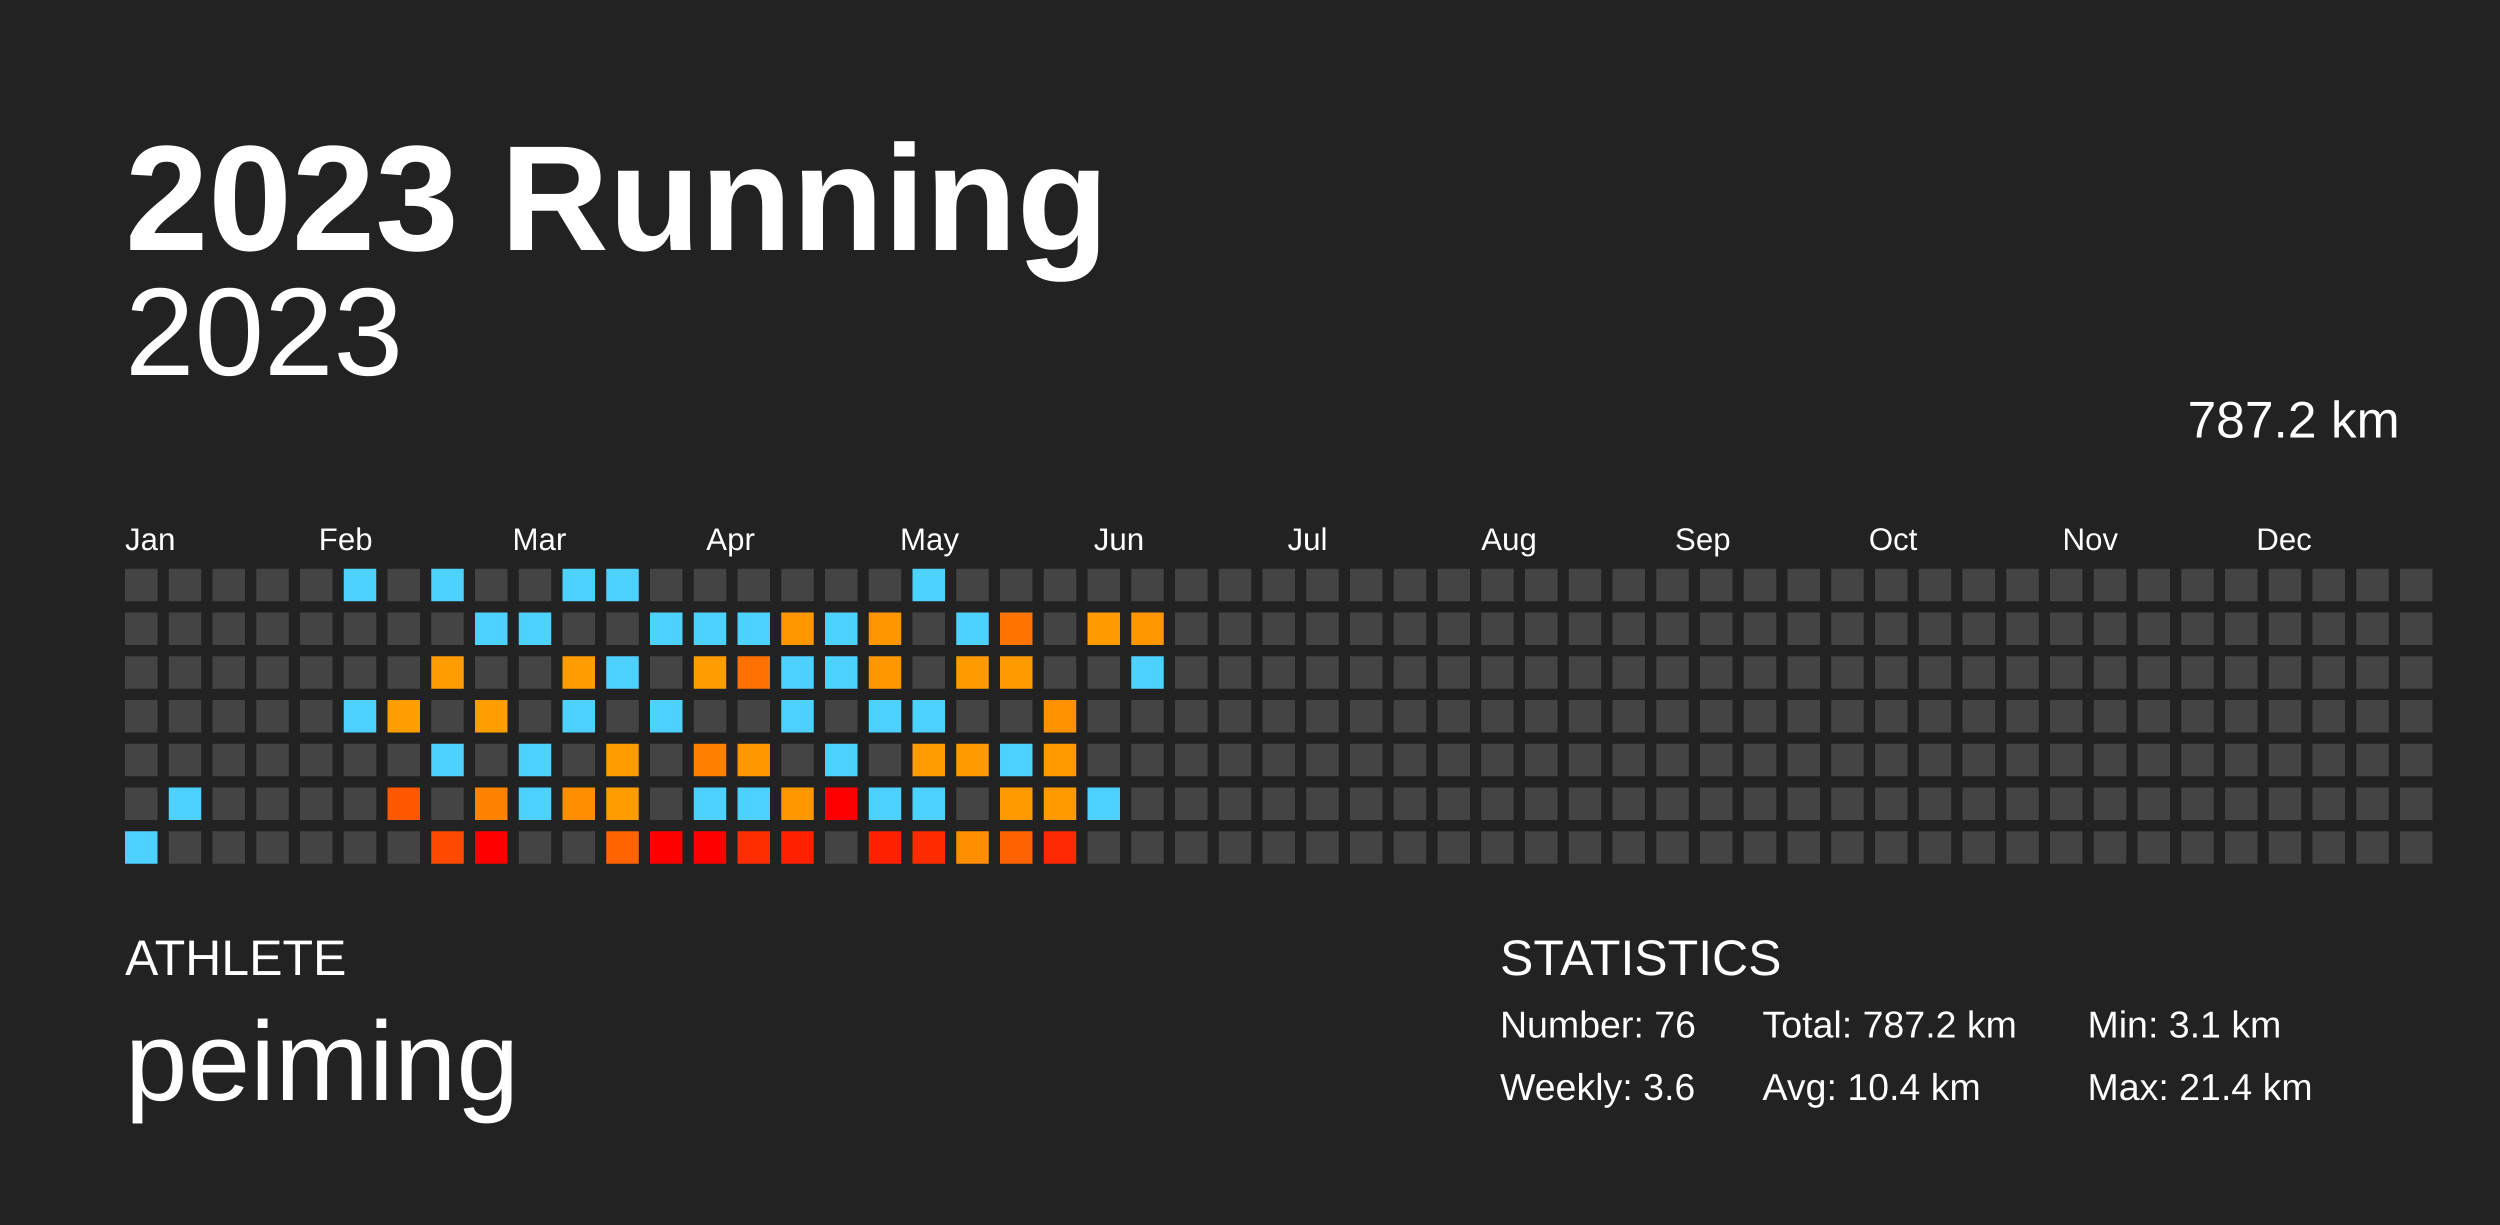
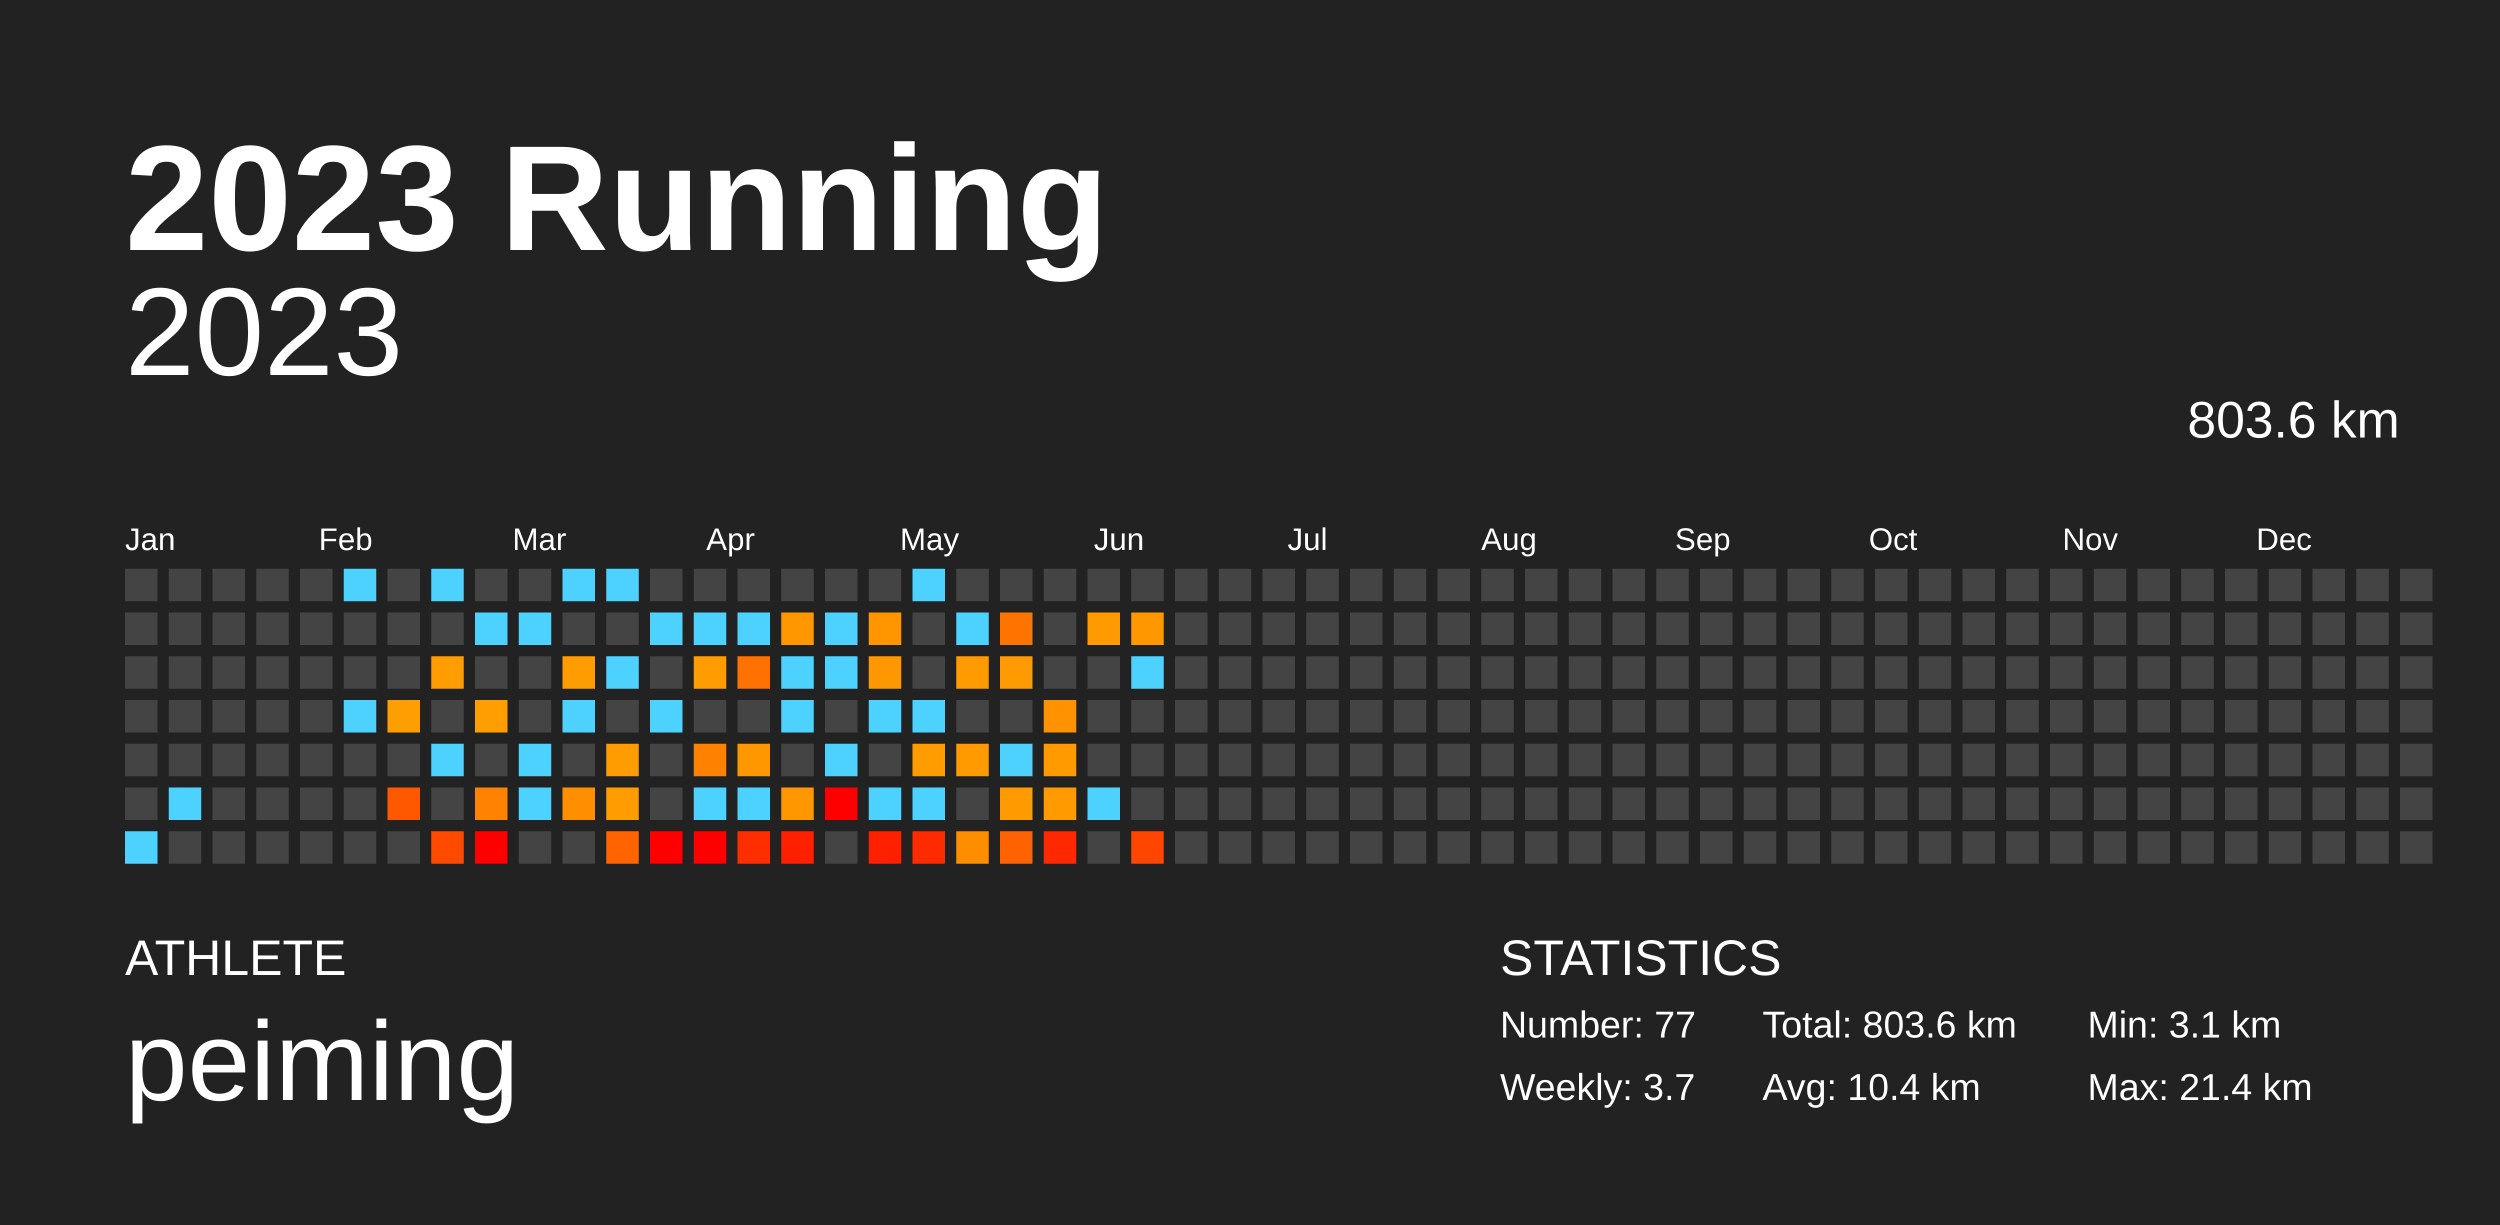
<svg xmlns="http://www.w3.org/2000/svg" baseProfile="full" height="98mm" version="1.1" viewBox="0,0,200,98" width="200mm">
  <defs />
  <rect fill="#222222" height="98" width="200" x="0" y="0" />
  <text fill="#FFFFFF" style="font-size:12px; font-family:Arial; font-weight:bold;" x="10" y="20">2023 Running</text>
  <text fill="#FFFFFF" style="font-size:4px; font-family:Arial" x="10" y="78">ATHLETE</text>
  <text fill="#FFFFFF" style="font-size:9px; font-family:Arial" x="10" y="88">peiming</text>
  <text fill="#FFFFFF" style="font-size:4px; font-family:Arial" x="120" y="78">STATISTICS</text>
-   <text fill="#FFFFFF" style="font-size:3px; font-family:Arial" x="120" y="83">Number: 76</text>
-   <text fill="#FFFFFF" style="font-size:3px; font-family:Arial" x="120" y="88">Weekly: 3.6</text>
-   <text fill="#FFFFFF" style="font-size:3px; font-family:Arial" x="141" y="83">Total: 787.2 km</text>
+   <text fill="#FFFFFF" style="font-size:3px; font-family:Arial" x="120" y="83">Number: 77</text>
+   <text fill="#FFFFFF" style="font-size:3px; font-family:Arial" x="120" y="88">Weekly: 3.7</text>
+   <text fill="#FFFFFF" style="font-size:3px; font-family:Arial" x="141" y="83">Total: 803.6 km</text>
  <text fill="#FFFFFF" style="font-size:3px; font-family:Arial" x="141" y="88">Avg: 10.4 km</text>
  <text fill="#FFFFFF" style="font-size:3px; font-family:Arial" x="167" y="83">Min: 3.1 km</text>
  <text fill="#FFFFFF" style="font-size:3px; font-family:Arial" x="167" y="88">Max: 21.4 km</text>
  <text alignment-baseline="hanging" fill="#FFFFFF" style="font-size:10.0px; font-family:Arial;" x="10" y="30">2023</text>
-   <text alignment-baseline="hanging" fill="#FFFFFF" style="font-size:4.125px; font-family:Arial;" x="175" y="35">787.2 km</text>
+   <text alignment-baseline="hanging" fill="#FFFFFF" style="font-size:4.125px; font-family:Arial;" x="175" y="35">803.6 km</text>
  <text fill="#FFFFFF" style="font-size:2.5px; font-family:Arial" x="10.0" y="44">Jan</text>
  <text fill="#FFFFFF" style="font-size:2.5px; font-family:Arial" x="25.5" y="44">Feb</text>
  <text fill="#FFFFFF" style="font-size:2.5px; font-family:Arial" x="41.0" y="44">Mar</text>
  <text fill="#FFFFFF" style="font-size:2.5px; font-family:Arial" x="56.5" y="44">Apr</text>
  <text fill="#FFFFFF" style="font-size:2.5px; font-family:Arial" x="72.0" y="44">May</text>
  <text fill="#FFFFFF" style="font-size:2.5px; font-family:Arial" x="87.5" y="44">Jun</text>
  <text fill="#FFFFFF" style="font-size:2.5px; font-family:Arial" x="103.0" y="44">Jul</text>
  <text fill="#FFFFFF" style="font-size:2.5px; font-family:Arial" x="118.5" y="44">Aug</text>
  <text fill="#FFFFFF" style="font-size:2.5px; font-family:Arial" x="134.0" y="44">Sep</text>
  <text fill="#FFFFFF" style="font-size:2.5px; font-family:Arial" x="149.5" y="44">Oct</text>
  <text fill="#FFFFFF" style="font-size:2.5px; font-family:Arial" x="165.0" y="44">Nov</text>
  <text fill="#FFFFFF" style="font-size:2.5px; font-family:Arial" x="180.5" y="44">Dec</text>
  <rect fill="#444444" height="2.6" width="2.6" x="10.0" y="45.5" />
  <rect fill="#444444" height="2.6" width="2.6" x="10.0" y="49.0" />
  <rect fill="#444444" height="2.6" width="2.6" x="10.0" y="52.5" />
  <rect fill="#444444" height="2.6" width="2.6" x="10.0" y="56.0" />
  <rect fill="#444444" height="2.6" width="2.6" x="10.0" y="59.5" />
  <rect fill="#444444" height="2.6" width="2.6" x="10.0" y="63.0" />
  <rect fill="#4dd2ff" height="2.6" width="2.6" x="10.0" y="66.5" />
  <rect fill="#444444" height="2.6" width="2.6" x="13.5" y="45.5" />
  <rect fill="#444444" height="2.6" width="2.6" x="13.5" y="49.0" />
  <rect fill="#444444" height="2.6" width="2.6" x="13.5" y="52.5" />
  <rect fill="#444444" height="2.6" width="2.6" x="13.5" y="56.0" />
  <rect fill="#444444" height="2.6" width="2.6" x="13.5" y="59.5" />
  <rect fill="#4dd2ff" height="2.6" width="2.6" x="13.5" y="63.0" />
  <rect fill="#444444" height="2.6" width="2.6" x="13.5" y="66.5" />
  <rect fill="#444444" height="2.6" width="2.6" x="17.0" y="45.5" />
  <rect fill="#444444" height="2.6" width="2.6" x="17.0" y="49.0" />
  <rect fill="#444444" height="2.6" width="2.6" x="17.0" y="52.5" />
  <rect fill="#444444" height="2.6" width="2.6" x="17.0" y="56.0" />
  <rect fill="#444444" height="2.6" width="2.6" x="17.0" y="59.5" />
  <rect fill="#444444" height="2.6" width="2.6" x="17.0" y="63.0" />
  <rect fill="#444444" height="2.6" width="2.6" x="17.0" y="66.5" />
  <rect fill="#444444" height="2.6" width="2.6" x="20.5" y="45.5" />
  <rect fill="#444444" height="2.6" width="2.6" x="20.5" y="49.0" />
  <rect fill="#444444" height="2.6" width="2.6" x="20.5" y="52.5" />
  <rect fill="#444444" height="2.6" width="2.6" x="20.5" y="56.0" />
  <rect fill="#444444" height="2.6" width="2.6" x="20.5" y="59.5" />
  <rect fill="#444444" height="2.6" width="2.6" x="20.5" y="63.0" />
  <rect fill="#444444" height="2.6" width="2.6" x="20.5" y="66.5" />
  <rect fill="#444444" height="2.6" width="2.6" x="24.0" y="45.5" />
  <rect fill="#444444" height="2.6" width="2.6" x="24.0" y="49.0" />
  <rect fill="#444444" height="2.6" width="2.6" x="24.0" y="52.5" />
  <rect fill="#444444" height="2.6" width="2.6" x="24.0" y="56.0" />
  <rect fill="#444444" height="2.6" width="2.6" x="24.0" y="59.5" />
  <rect fill="#444444" height="2.6" width="2.6" x="24.0" y="63.0" />
  <rect fill="#444444" height="2.6" width="2.6" x="24.0" y="66.5" />
  <rect fill="#4dd2ff" height="2.6" width="2.6" x="27.5" y="45.5" />
  <rect fill="#444444" height="2.6" width="2.6" x="27.5" y="49.0" />
  <rect fill="#444444" height="2.6" width="2.6" x="27.5" y="52.5" />
  <rect fill="#4dd2ff" height="2.6" width="2.6" x="27.5" y="56.0" />
  <rect fill="#444444" height="2.6" width="2.6" x="27.5" y="59.5" />
  <rect fill="#444444" height="2.6" width="2.6" x="27.5" y="63.0" />
  <rect fill="#444444" height="2.6" width="2.6" x="27.5" y="66.5" />
  <rect fill="#444444" height="2.6" width="2.6" x="31.0" y="45.5" />
  <rect fill="#444444" height="2.6" width="2.6" x="31.0" y="49.0" />
  <rect fill="#444444" height="2.6" width="2.6" x="31.0" y="52.5" />
  <rect fill="#ff9e00" height="2.6" width="2.6" x="31.0" y="56.0" />
  <rect fill="#444444" height="2.6" width="2.6" x="31.0" y="59.5" />
  <rect fill="#ff5800" height="2.6" width="2.6" x="31.0" y="63.0" />
  <rect fill="#444444" height="2.6" width="2.6" x="31.0" y="66.5" />
  <rect fill="#4dd2ff" height="2.6" width="2.6" x="34.5" y="45.5" />
  <rect fill="#444444" height="2.6" width="2.6" x="34.5" y="49.0" />
  <rect fill="#ff9c00" height="2.6" width="2.6" x="34.5" y="52.5" />
  <rect fill="#444444" height="2.6" width="2.6" x="34.5" y="56.0" />
  <rect fill="#4dd2ff" height="2.6" width="2.6" x="34.5" y="59.5" />
  <rect fill="#444444" height="2.6" width="2.6" x="34.5" y="63.0" />
  <rect fill="#ff4a00" height="2.6" width="2.6" x="34.5" y="66.5" />
  <rect fill="#444444" height="2.6" width="2.6" x="38.0" y="45.5" />
  <rect fill="#4dd2ff" height="2.6" width="2.6" x="38.0" y="49.0" />
  <rect fill="#444444" height="2.6" width="2.6" x="38.0" y="52.5" />
  <rect fill="#ff9e00" height="2.6" width="2.6" x="38.0" y="56.0" />
  <rect fill="#444444" height="2.6" width="2.6" x="38.0" y="59.5" />
  <rect fill="#ff8200" height="2.6" width="2.6" x="38.0" y="63.0" />
  <rect fill="red" height="2.6" width="2.6" x="38.0" y="66.5" />
  <rect fill="#444444" height="2.6" width="2.6" x="41.5" y="45.5" />
  <rect fill="#4dd2ff" height="2.6" width="2.6" x="41.5" y="49.0" />
  <rect fill="#444444" height="2.6" width="2.6" x="41.5" y="52.5" />
  <rect fill="#444444" height="2.6" width="2.6" x="41.5" y="56.0" />
  <rect fill="#4dd2ff" height="2.6" width="2.6" x="41.5" y="59.5" />
  <rect fill="#4dd2ff" height="2.6" width="2.6" x="41.5" y="63.0" />
  <rect fill="#444444" height="2.6" width="2.6" x="41.5" y="66.5" />
  <rect fill="#4dd2ff" height="2.6" width="2.6" x="45.0" y="45.5" />
  <rect fill="#444444" height="2.6" width="2.6" x="45.0" y="49.0" />
  <rect fill="#ff9d00" height="2.6" width="2.6" x="45.0" y="52.5" />
  <rect fill="#4dd2ff" height="2.6" width="2.6" x="45.0" y="56.0" />
  <rect fill="#444444" height="2.6" width="2.6" x="45.0" y="59.5" />
  <rect fill="#ff8f00" height="2.6" width="2.6" x="45.0" y="63.0" />
  <rect fill="#444444" height="2.6" width="2.6" x="45.0" y="66.5" />
  <rect fill="#4dd2ff" height="2.6" width="2.6" x="48.5" y="45.5" />
  <rect fill="#444444" height="2.6" width="2.6" x="48.5" y="49.0" />
  <rect fill="#4dd2ff" height="2.6" width="2.6" x="48.5" y="52.5" />
  <rect fill="#444444" height="2.6" width="2.6" x="48.5" y="56.0" />
  <rect fill="#ff9d00" height="2.6" width="2.6" x="48.5" y="59.5" />
  <rect fill="#ff9d00" height="2.6" width="2.6" x="48.5" y="63.0" />
  <rect fill="#ff6400" height="2.6" width="2.6" x="48.5" y="66.5" />
  <rect fill="#444444" height="2.6" width="2.6" x="52.0" y="45.5" />
  <rect fill="#4dd2ff" height="2.6" width="2.6" x="52.0" y="49.0" />
  <rect fill="#444444" height="2.6" width="2.6" x="52.0" y="52.5" />
  <rect fill="#4dd2ff" height="2.6" width="2.6" x="52.0" y="56.0" />
  <rect fill="#444444" height="2.6" width="2.6" x="52.0" y="59.5" />
  <rect fill="#444444" height="2.6" width="2.6" x="52.0" y="63.0" />
  <rect fill="red" height="2.6" width="2.6" x="52.0" y="66.5" />
  <rect fill="#444444" height="2.6" width="2.6" x="55.5" y="45.5" />
  <rect fill="#4dd2ff" height="2.6" width="2.6" x="55.5" y="49.0" />
  <rect fill="#ff9d00" height="2.6" width="2.6" x="55.5" y="52.5" />
  <rect fill="#444444" height="2.6" width="2.6" x="55.5" y="56.0" />
  <rect fill="#ff8100" height="2.6" width="2.6" x="55.5" y="59.5" />
  <rect fill="#4dd2ff" height="2.6" width="2.6" x="55.5" y="63.0" />
  <rect fill="red" height="2.6" width="2.6" x="55.5" y="66.5" />
  <rect fill="#444444" height="2.6" width="2.6" x="59.0" y="45.5" />
  <rect fill="#4dd2ff" height="2.6" width="2.6" x="59.0" y="49.0" />
  <rect fill="#ff7100" height="2.6" width="2.6" x="59.0" y="52.5" />
  <rect fill="#444444" height="2.6" width="2.6" x="59.0" y="56.0" />
  <rect fill="#ff9700" height="2.6" width="2.6" x="59.0" y="59.5" />
  <rect fill="#4dd2ff" height="2.6" width="2.6" x="59.0" y="63.0" />
  <rect fill="#ff2e00" height="2.6" width="2.6" x="59.0" y="66.5" />
  <rect fill="#444444" height="2.6" width="2.6" x="62.5" y="45.5" />
  <rect fill="#ff9700" height="2.6" width="2.6" x="62.5" y="49.0" />
  <rect fill="#4dd2ff" height="2.6" width="2.6" x="62.5" y="52.5" />
  <rect fill="#4dd2ff" height="2.6" width="2.6" x="62.5" y="56.0" />
  <rect fill="#444444" height="2.6" width="2.6" x="62.5" y="59.5" />
  <rect fill="#ff9800" height="2.6" width="2.6" x="62.5" y="63.0" />
  <rect fill="#ff2000" height="2.6" width="2.6" x="62.5" y="66.5" />
  <rect fill="#444444" height="2.6" width="2.6" x="66.0" y="45.5" />
  <rect fill="#4dd2ff" height="2.6" width="2.6" x="66.0" y="49.0" />
  <rect fill="#4dd2ff" height="2.6" width="2.6" x="66.0" y="52.5" />
  <rect fill="#444444" height="2.6" width="2.6" x="66.0" y="56.0" />
  <rect fill="#4dd2ff" height="2.6" width="2.6" x="66.0" y="59.5" />
  <rect fill="red" height="2.6" width="2.6" x="66.0" y="63.0" />
  <rect fill="#444444" height="2.6" width="2.6" x="66.0" y="66.5" />
  <rect fill="#444444" height="2.6" width="2.6" x="69.5" y="45.5" />
  <rect fill="#ff9600" height="2.6" width="2.6" x="69.5" y="49.0" />
  <rect fill="#ff9800" height="2.6" width="2.6" x="69.5" y="52.5" />
  <rect fill="#4dd2ff" height="2.6" width="2.6" x="69.5" y="56.0" />
  <rect fill="#444444" height="2.6" width="2.6" x="69.5" y="59.5" />
  <rect fill="#4dd2ff" height="2.6" width="2.6" x="69.5" y="63.0" />
  <rect fill="#ff2000" height="2.6" width="2.6" x="69.5" y="66.5" />
  <rect fill="#4dd2ff" height="2.6" width="2.6" x="73.0" y="45.5" />
  <rect fill="#444444" height="2.6" width="2.6" x="73.0" y="49.0" />
  <rect fill="#444444" height="2.6" width="2.6" x="73.0" y="52.5" />
  <rect fill="#4dd2ff" height="2.6" width="2.6" x="73.0" y="56.0" />
  <rect fill="#ff9c00" height="2.6" width="2.6" x="73.0" y="59.5" />
  <rect fill="#4dd2ff" height="2.6" width="2.6" x="73.0" y="63.0" />
  <rect fill="#ff2b00" height="2.6" width="2.6" x="73.0" y="66.5" />
  <rect fill="#444444" height="2.6" width="2.6" x="76.5" y="45.5" />
  <rect fill="#4dd2ff" height="2.6" width="2.6" x="76.5" y="49.0" />
  <rect fill="#ff9b00" height="2.6" width="2.6" x="76.5" y="52.5" />
  <rect fill="#444444" height="2.6" width="2.6" x="76.5" y="56.0" />
  <rect fill="#ff9a00" height="2.6" width="2.6" x="76.5" y="59.5" />
  <rect fill="#444444" height="2.6" width="2.6" x="76.5" y="63.0" />
  <rect fill="#ff8d00" height="2.6" width="2.6" x="76.5" y="66.5" />
  <rect fill="#444444" height="2.6" width="2.6" x="80.0" y="45.5" />
  <rect fill="#ff7300" height="2.6" width="2.6" x="80.0" y="49.0" />
  <rect fill="#ff9a00" height="2.6" width="2.6" x="80.0" y="52.5" />
  <rect fill="#444444" height="2.6" width="2.6" x="80.0" y="56.0" />
  <rect fill="#4dd2ff" height="2.6" width="2.6" x="80.0" y="59.5" />
  <rect fill="#ff9a00" height="2.6" width="2.6" x="80.0" y="63.0" />
  <rect fill="#ff6200" height="2.6" width="2.6" x="80.0" y="66.5" />
  <rect fill="#444444" height="2.6" width="2.6" x="83.5" y="45.5" />
  <rect fill="#444444" height="2.6" width="2.6" x="83.5" y="49.0" />
  <rect fill="#444444" height="2.6" width="2.6" x="83.5" y="52.5" />
  <rect fill="#ff9200" height="2.6" width="2.6" x="83.5" y="56.0" />
  <rect fill="#ff9b00" height="2.6" width="2.6" x="83.5" y="59.5" />
  <rect fill="#ff9a00" height="2.6" width="2.6" x="83.5" y="63.0" />
  <rect fill="#ff2800" height="2.6" width="2.6" x="83.5" y="66.5" />
  <rect fill="#444444" height="2.6" width="2.6" x="87.0" y="45.5" />
  <rect fill="#ff9a00" height="2.6" width="2.6" x="87.0" y="49.0" />
  <rect fill="#444444" height="2.6" width="2.6" x="87.0" y="52.5" />
  <rect fill="#444444" height="2.6" width="2.6" x="87.0" y="56.0" />
  <rect fill="#444444" height="2.6" width="2.6" x="87.0" y="59.5" />
  <rect fill="#4dd2ff" height="2.6" width="2.6" x="87.0" y="63.0" />
  <rect fill="#444444" height="2.6" width="2.6" x="87.0" y="66.5" />
  <rect fill="#444444" height="2.6" width="2.6" x="90.5" y="45.5" />
  <rect fill="#ff9800" height="2.6" width="2.6" x="90.5" y="49.0" />
  <rect fill="#4dd2ff" height="2.6" width="2.6" x="90.5" y="52.5" />
  <rect fill="#444444" height="2.6" width="2.6" x="90.5" y="56.0" />
  <rect fill="#444444" height="2.6" width="2.6" x="90.5" y="59.5" />
  <rect fill="#444444" height="2.6" width="2.6" x="90.5" y="63.0" />
-   <rect fill="#444444" height="2.6" width="2.6" x="90.5" y="66.5" />
+   <rect fill="#ff4600" height="2.6" width="2.6" x="90.5" y="66.5" />
  <rect fill="#444444" height="2.6" width="2.6" x="94.0" y="45.5" />
  <rect fill="#444444" height="2.6" width="2.6" x="94.0" y="49.0" />
  <rect fill="#444444" height="2.6" width="2.6" x="94.0" y="52.5" />
  <rect fill="#444444" height="2.6" width="2.6" x="94.0" y="56.0" />
  <rect fill="#444444" height="2.6" width="2.6" x="94.0" y="59.5" />
  <rect fill="#444444" height="2.6" width="2.6" x="94.0" y="63.0" />
  <rect fill="#444444" height="2.6" width="2.6" x="94.0" y="66.5" />
  <rect fill="#444444" height="2.6" width="2.6" x="97.5" y="45.5" />
  <rect fill="#444444" height="2.6" width="2.6" x="97.5" y="49.0" />
  <rect fill="#444444" height="2.6" width="2.6" x="97.5" y="52.5" />
  <rect fill="#444444" height="2.6" width="2.6" x="97.5" y="56.0" />
  <rect fill="#444444" height="2.6" width="2.6" x="97.5" y="59.5" />
  <rect fill="#444444" height="2.6" width="2.6" x="97.5" y="63.0" />
  <rect fill="#444444" height="2.6" width="2.6" x="97.5" y="66.5" />
  <rect fill="#444444" height="2.6" width="2.6" x="101.0" y="45.5" />
  <rect fill="#444444" height="2.6" width="2.6" x="101.0" y="49.0" />
  <rect fill="#444444" height="2.6" width="2.6" x="101.0" y="52.5" />
  <rect fill="#444444" height="2.6" width="2.6" x="101.0" y="56.0" />
  <rect fill="#444444" height="2.6" width="2.6" x="101.0" y="59.5" />
  <rect fill="#444444" height="2.6" width="2.6" x="101.0" y="63.0" />
  <rect fill="#444444" height="2.6" width="2.6" x="101.0" y="66.5" />
  <rect fill="#444444" height="2.6" width="2.6" x="104.5" y="45.5" />
  <rect fill="#444444" height="2.6" width="2.6" x="104.5" y="49.0" />
  <rect fill="#444444" height="2.6" width="2.6" x="104.5" y="52.5" />
  <rect fill="#444444" height="2.6" width="2.6" x="104.5" y="56.0" />
  <rect fill="#444444" height="2.6" width="2.6" x="104.5" y="59.5" />
  <rect fill="#444444" height="2.6" width="2.6" x="104.5" y="63.0" />
  <rect fill="#444444" height="2.6" width="2.6" x="104.5" y="66.5" />
  <rect fill="#444444" height="2.6" width="2.6" x="108.0" y="45.5" />
  <rect fill="#444444" height="2.6" width="2.6" x="108.0" y="49.0" />
  <rect fill="#444444" height="2.6" width="2.6" x="108.0" y="52.5" />
  <rect fill="#444444" height="2.6" width="2.6" x="108.0" y="56.0" />
  <rect fill="#444444" height="2.6" width="2.6" x="108.0" y="59.5" />
  <rect fill="#444444" height="2.6" width="2.6" x="108.0" y="63.0" />
  <rect fill="#444444" height="2.6" width="2.6" x="108.0" y="66.5" />
  <rect fill="#444444" height="2.6" width="2.6" x="111.5" y="45.5" />
  <rect fill="#444444" height="2.6" width="2.6" x="111.5" y="49.0" />
  <rect fill="#444444" height="2.6" width="2.6" x="111.5" y="52.5" />
  <rect fill="#444444" height="2.6" width="2.6" x="111.5" y="56.0" />
  <rect fill="#444444" height="2.6" width="2.6" x="111.5" y="59.5" />
  <rect fill="#444444" height="2.6" width="2.6" x="111.5" y="63.0" />
  <rect fill="#444444" height="2.6" width="2.6" x="111.5" y="66.5" />
  <rect fill="#444444" height="2.6" width="2.6" x="115.0" y="45.5" />
  <rect fill="#444444" height="2.6" width="2.6" x="115.0" y="49.0" />
  <rect fill="#444444" height="2.6" width="2.6" x="115.0" y="52.5" />
  <rect fill="#444444" height="2.6" width="2.6" x="115.0" y="56.0" />
  <rect fill="#444444" height="2.6" width="2.6" x="115.0" y="59.5" />
  <rect fill="#444444" height="2.6" width="2.6" x="115.0" y="63.0" />
  <rect fill="#444444" height="2.6" width="2.6" x="115.0" y="66.5" />
  <rect fill="#444444" height="2.6" width="2.6" x="118.5" y="45.5" />
  <rect fill="#444444" height="2.6" width="2.6" x="118.5" y="49.0" />
  <rect fill="#444444" height="2.6" width="2.6" x="118.5" y="52.5" />
  <rect fill="#444444" height="2.6" width="2.6" x="118.5" y="56.0" />
  <rect fill="#444444" height="2.6" width="2.6" x="118.5" y="59.5" />
  <rect fill="#444444" height="2.6" width="2.6" x="118.5" y="63.0" />
  <rect fill="#444444" height="2.6" width="2.6" x="118.5" y="66.5" />
  <rect fill="#444444" height="2.6" width="2.6" x="122.0" y="45.5" />
  <rect fill="#444444" height="2.6" width="2.6" x="122.0" y="49.0" />
  <rect fill="#444444" height="2.6" width="2.6" x="122.0" y="52.5" />
  <rect fill="#444444" height="2.6" width="2.6" x="122.0" y="56.0" />
  <rect fill="#444444" height="2.6" width="2.6" x="122.0" y="59.5" />
  <rect fill="#444444" height="2.6" width="2.6" x="122.0" y="63.0" />
  <rect fill="#444444" height="2.6" width="2.6" x="122.0" y="66.5" />
  <rect fill="#444444" height="2.6" width="2.6" x="125.5" y="45.5" />
  <rect fill="#444444" height="2.6" width="2.6" x="125.5" y="49.0" />
  <rect fill="#444444" height="2.6" width="2.6" x="125.5" y="52.5" />
  <rect fill="#444444" height="2.6" width="2.6" x="125.5" y="56.0" />
  <rect fill="#444444" height="2.6" width="2.6" x="125.5" y="59.5" />
  <rect fill="#444444" height="2.6" width="2.6" x="125.5" y="63.0" />
  <rect fill="#444444" height="2.6" width="2.6" x="125.5" y="66.5" />
  <rect fill="#444444" height="2.6" width="2.6" x="129.0" y="45.5" />
  <rect fill="#444444" height="2.6" width="2.6" x="129.0" y="49.0" />
  <rect fill="#444444" height="2.6" width="2.6" x="129.0" y="52.5" />
  <rect fill="#444444" height="2.6" width="2.6" x="129.0" y="56.0" />
  <rect fill="#444444" height="2.6" width="2.6" x="129.0" y="59.5" />
  <rect fill="#444444" height="2.6" width="2.6" x="129.0" y="63.0" />
  <rect fill="#444444" height="2.6" width="2.6" x="129.0" y="66.5" />
  <rect fill="#444444" height="2.6" width="2.6" x="132.5" y="45.5" />
  <rect fill="#444444" height="2.6" width="2.6" x="132.5" y="49.0" />
  <rect fill="#444444" height="2.6" width="2.6" x="132.5" y="52.5" />
  <rect fill="#444444" height="2.6" width="2.6" x="132.5" y="56.0" />
  <rect fill="#444444" height="2.6" width="2.6" x="132.5" y="59.5" />
  <rect fill="#444444" height="2.6" width="2.6" x="132.5" y="63.0" />
  <rect fill="#444444" height="2.6" width="2.6" x="132.5" y="66.5" />
  <rect fill="#444444" height="2.6" width="2.6" x="136.0" y="45.5" />
  <rect fill="#444444" height="2.6" width="2.6" x="136.0" y="49.0" />
  <rect fill="#444444" height="2.6" width="2.6" x="136.0" y="52.5" />
  <rect fill="#444444" height="2.6" width="2.6" x="136.0" y="56.0" />
  <rect fill="#444444" height="2.6" width="2.6" x="136.0" y="59.5" />
  <rect fill="#444444" height="2.6" width="2.6" x="136.0" y="63.0" />
  <rect fill="#444444" height="2.6" width="2.6" x="136.0" y="66.5" />
  <rect fill="#444444" height="2.6" width="2.6" x="139.5" y="45.5" />
  <rect fill="#444444" height="2.6" width="2.6" x="139.5" y="49.0" />
  <rect fill="#444444" height="2.6" width="2.6" x="139.5" y="52.5" />
  <rect fill="#444444" height="2.6" width="2.6" x="139.5" y="56.0" />
  <rect fill="#444444" height="2.6" width="2.6" x="139.5" y="59.5" />
  <rect fill="#444444" height="2.6" width="2.6" x="139.5" y="63.0" />
  <rect fill="#444444" height="2.6" width="2.6" x="139.5" y="66.5" />
  <rect fill="#444444" height="2.6" width="2.6" x="143.0" y="45.5" />
  <rect fill="#444444" height="2.6" width="2.6" x="143.0" y="49.0" />
  <rect fill="#444444" height="2.6" width="2.6" x="143.0" y="52.5" />
  <rect fill="#444444" height="2.6" width="2.6" x="143.0" y="56.0" />
  <rect fill="#444444" height="2.6" width="2.6" x="143.0" y="59.5" />
  <rect fill="#444444" height="2.6" width="2.6" x="143.0" y="63.0" />
  <rect fill="#444444" height="2.6" width="2.6" x="143.0" y="66.5" />
  <rect fill="#444444" height="2.6" width="2.6" x="146.5" y="45.5" />
  <rect fill="#444444" height="2.6" width="2.6" x="146.5" y="49.0" />
  <rect fill="#444444" height="2.6" width="2.6" x="146.5" y="52.5" />
  <rect fill="#444444" height="2.6" width="2.6" x="146.5" y="56.0" />
  <rect fill="#444444" height="2.6" width="2.6" x="146.5" y="59.5" />
  <rect fill="#444444" height="2.6" width="2.6" x="146.5" y="63.0" />
  <rect fill="#444444" height="2.6" width="2.6" x="146.5" y="66.5" />
  <rect fill="#444444" height="2.6" width="2.6" x="150.0" y="45.5" />
  <rect fill="#444444" height="2.6" width="2.6" x="150.0" y="49.0" />
  <rect fill="#444444" height="2.6" width="2.6" x="150.0" y="52.5" />
  <rect fill="#444444" height="2.6" width="2.6" x="150.0" y="56.0" />
  <rect fill="#444444" height="2.6" width="2.6" x="150.0" y="59.5" />
  <rect fill="#444444" height="2.6" width="2.6" x="150.0" y="63.0" />
  <rect fill="#444444" height="2.6" width="2.6" x="150.0" y="66.5" />
  <rect fill="#444444" height="2.6" width="2.6" x="153.5" y="45.5" />
  <rect fill="#444444" height="2.6" width="2.6" x="153.5" y="49.0" />
  <rect fill="#444444" height="2.6" width="2.6" x="153.5" y="52.5" />
  <rect fill="#444444" height="2.6" width="2.6" x="153.5" y="56.0" />
  <rect fill="#444444" height="2.6" width="2.6" x="153.5" y="59.5" />
  <rect fill="#444444" height="2.6" width="2.6" x="153.5" y="63.0" />
  <rect fill="#444444" height="2.6" width="2.6" x="153.5" y="66.5" />
  <rect fill="#444444" height="2.6" width="2.6" x="157.0" y="45.5" />
  <rect fill="#444444" height="2.6" width="2.6" x="157.0" y="49.0" />
  <rect fill="#444444" height="2.6" width="2.6" x="157.0" y="52.5" />
  <rect fill="#444444" height="2.6" width="2.6" x="157.0" y="56.0" />
  <rect fill="#444444" height="2.6" width="2.6" x="157.0" y="59.5" />
  <rect fill="#444444" height="2.6" width="2.6" x="157.0" y="63.0" />
  <rect fill="#444444" height="2.6" width="2.6" x="157.0" y="66.5" />
  <rect fill="#444444" height="2.6" width="2.6" x="160.5" y="45.5" />
  <rect fill="#444444" height="2.6" width="2.6" x="160.5" y="49.0" />
  <rect fill="#444444" height="2.6" width="2.6" x="160.5" y="52.5" />
  <rect fill="#444444" height="2.6" width="2.6" x="160.5" y="56.0" />
  <rect fill="#444444" height="2.6" width="2.6" x="160.5" y="59.5" />
  <rect fill="#444444" height="2.6" width="2.6" x="160.5" y="63.0" />
  <rect fill="#444444" height="2.6" width="2.6" x="160.5" y="66.5" />
  <rect fill="#444444" height="2.6" width="2.6" x="164.0" y="45.5" />
  <rect fill="#444444" height="2.6" width="2.6" x="164.0" y="49.0" />
  <rect fill="#444444" height="2.6" width="2.6" x="164.0" y="52.5" />
  <rect fill="#444444" height="2.6" width="2.6" x="164.0" y="56.0" />
  <rect fill="#444444" height="2.6" width="2.6" x="164.0" y="59.5" />
  <rect fill="#444444" height="2.6" width="2.6" x="164.0" y="63.0" />
  <rect fill="#444444" height="2.6" width="2.6" x="164.0" y="66.5" />
  <rect fill="#444444" height="2.6" width="2.6" x="167.5" y="45.5" />
  <rect fill="#444444" height="2.6" width="2.6" x="167.5" y="49.0" />
  <rect fill="#444444" height="2.6" width="2.6" x="167.5" y="52.5" />
  <rect fill="#444444" height="2.6" width="2.6" x="167.5" y="56.0" />
  <rect fill="#444444" height="2.6" width="2.6" x="167.5" y="59.5" />
  <rect fill="#444444" height="2.6" width="2.6" x="167.5" y="63.0" />
  <rect fill="#444444" height="2.6" width="2.6" x="167.5" y="66.5" />
  <rect fill="#444444" height="2.6" width="2.6" x="171.0" y="45.5" />
  <rect fill="#444444" height="2.6" width="2.6" x="171.0" y="49.0" />
  <rect fill="#444444" height="2.6" width="2.6" x="171.0" y="52.5" />
  <rect fill="#444444" height="2.6" width="2.6" x="171.0" y="56.0" />
  <rect fill="#444444" height="2.6" width="2.6" x="171.0" y="59.5" />
  <rect fill="#444444" height="2.6" width="2.6" x="171.0" y="63.0" />
  <rect fill="#444444" height="2.6" width="2.6" x="171.0" y="66.5" />
  <rect fill="#444444" height="2.6" width="2.6" x="174.5" y="45.5" />
  <rect fill="#444444" height="2.6" width="2.6" x="174.5" y="49.0" />
  <rect fill="#444444" height="2.6" width="2.6" x="174.5" y="52.5" />
  <rect fill="#444444" height="2.6" width="2.6" x="174.5" y="56.0" />
  <rect fill="#444444" height="2.6" width="2.6" x="174.5" y="59.5" />
  <rect fill="#444444" height="2.6" width="2.6" x="174.5" y="63.0" />
  <rect fill="#444444" height="2.6" width="2.6" x="174.5" y="66.5" />
  <rect fill="#444444" height="2.6" width="2.6" x="178.0" y="45.5" />
  <rect fill="#444444" height="2.6" width="2.6" x="178.0" y="49.0" />
  <rect fill="#444444" height="2.6" width="2.6" x="178.0" y="52.5" />
  <rect fill="#444444" height="2.6" width="2.6" x="178.0" y="56.0" />
  <rect fill="#444444" height="2.6" width="2.6" x="178.0" y="59.5" />
  <rect fill="#444444" height="2.6" width="2.6" x="178.0" y="63.0" />
  <rect fill="#444444" height="2.6" width="2.6" x="178.0" y="66.5" />
  <rect fill="#444444" height="2.6" width="2.6" x="181.5" y="45.5" />
  <rect fill="#444444" height="2.6" width="2.6" x="181.5" y="49.0" />
  <rect fill="#444444" height="2.6" width="2.6" x="181.5" y="52.5" />
  <rect fill="#444444" height="2.6" width="2.6" x="181.5" y="56.0" />
  <rect fill="#444444" height="2.6" width="2.6" x="181.5" y="59.5" />
  <rect fill="#444444" height="2.6" width="2.6" x="181.5" y="63.0" />
  <rect fill="#444444" height="2.6" width="2.6" x="181.5" y="66.5" />
  <rect fill="#444444" height="2.6" width="2.6" x="185.0" y="45.5" />
  <rect fill="#444444" height="2.6" width="2.6" x="185.0" y="49.0" />
  <rect fill="#444444" height="2.6" width="2.6" x="185.0" y="52.5" />
  <rect fill="#444444" height="2.6" width="2.6" x="185.0" y="56.0" />
  <rect fill="#444444" height="2.6" width="2.6" x="185.0" y="59.5" />
  <rect fill="#444444" height="2.6" width="2.6" x="185.0" y="63.0" />
  <rect fill="#444444" height="2.6" width="2.6" x="185.0" y="66.5" />
  <rect fill="#444444" height="2.6" width="2.6" x="188.5" y="45.5" />
  <rect fill="#444444" height="2.6" width="2.6" x="188.5" y="49.0" />
  <rect fill="#444444" height="2.6" width="2.6" x="188.5" y="52.5" />
  <rect fill="#444444" height="2.6" width="2.6" x="188.5" y="56.0" />
  <rect fill="#444444" height="2.6" width="2.6" x="188.5" y="59.5" />
  <rect fill="#444444" height="2.6" width="2.6" x="188.5" y="63.0" />
  <rect fill="#444444" height="2.6" width="2.6" x="188.5" y="66.5" />
  <rect fill="#444444" height="2.6" width="2.6" x="192.0" y="45.5" />
  <rect fill="#444444" height="2.6" width="2.6" x="192.0" y="49.0" />
  <rect fill="#444444" height="2.6" width="2.6" x="192.0" y="52.5" />
  <rect fill="#444444" height="2.6" width="2.6" x="192.0" y="56.0" />
  <rect fill="#444444" height="2.6" width="2.6" x="192.0" y="59.5" />
  <rect fill="#444444" height="2.6" width="2.6" x="192.0" y="63.0" />
  <rect fill="#444444" height="2.6" width="2.6" x="192.0" y="66.5" />
</svg>
